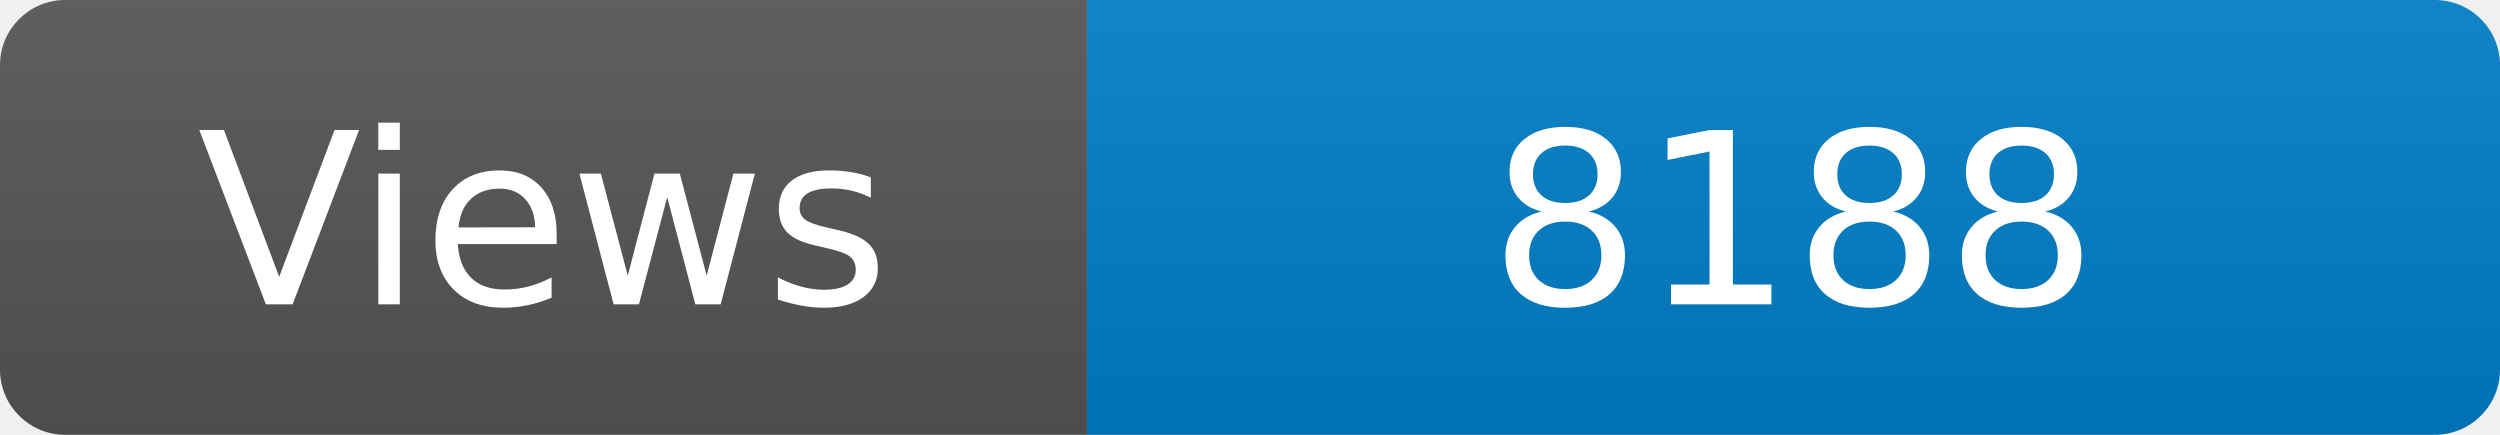
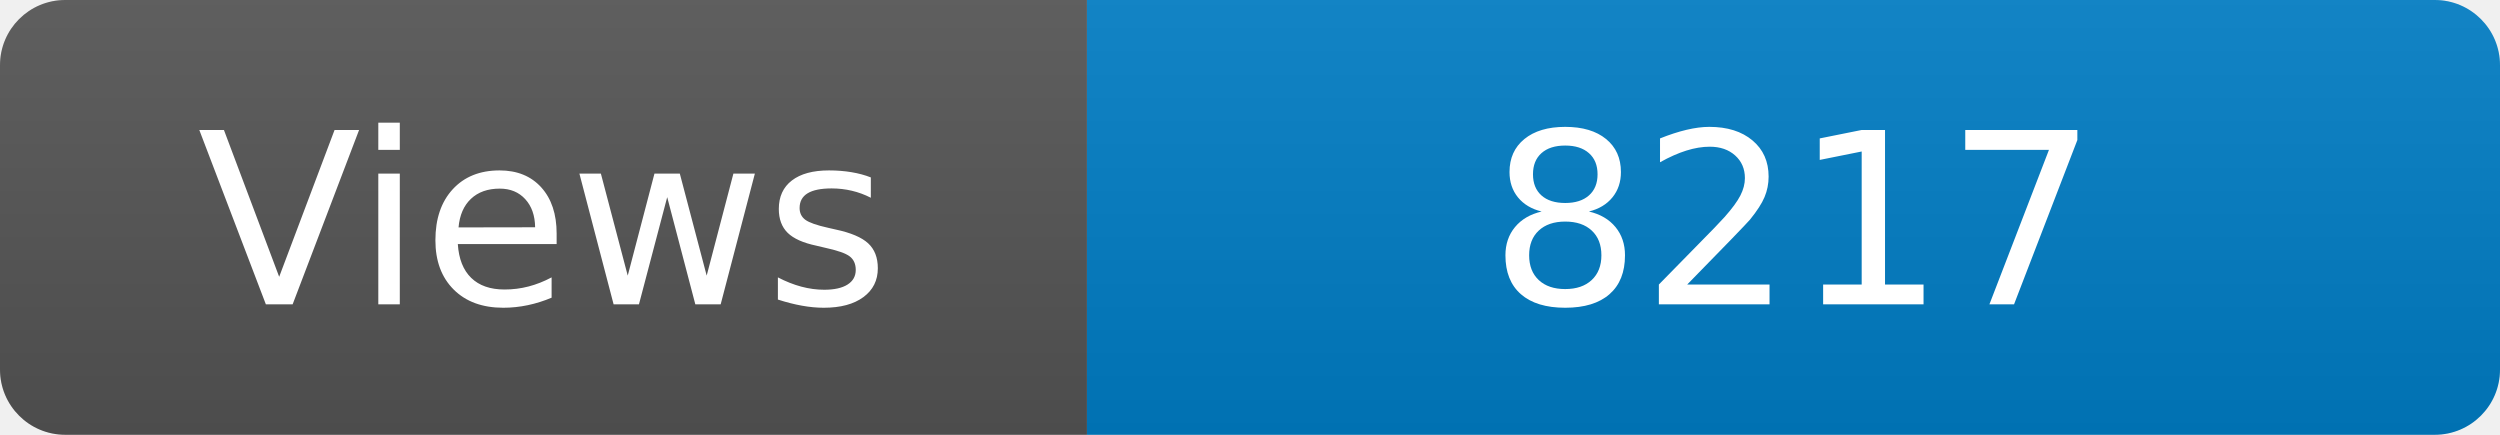
<svg xmlns="http://www.w3.org/2000/svg" width="115" height="20" role="img" aria-label="Maintained?: yes">
  <linearGradient id="s" x2="0" y2="100%">
    <stop offset="0" stop-color="#bbb" stop-opacity=".1" />
    <stop offset="1" stop-opacity=".1" />
  </linearGradient>
  <clipPath id="r">
    <rect width="115" height="20" rx="3" fill="#fff" />
  </clipPath>
  <g clip-path="url(#r)">
    <rect width="50" height="20" fill="#555" />
    <rect x="50" width="160" height="20" fill="#007ec6" />
    <rect width="115" height="20" fill="url(#s)" />
  </g>
  <g fill="#fff" text-anchor="middle" font-family="Verdana,Geneva,DejaVu Sans,sans-serif" font-size="110">
    <text x="250" y="140" transform="scale(.1)" fill="#fff">Views</text>
-     <text x="825" y="140" transform="scale(.1)" fill="#fff">8188</text>
+     <text x="825" y="140" transform="scale(.1)" fill="#fff">8217</text>
  </g>
</svg>
